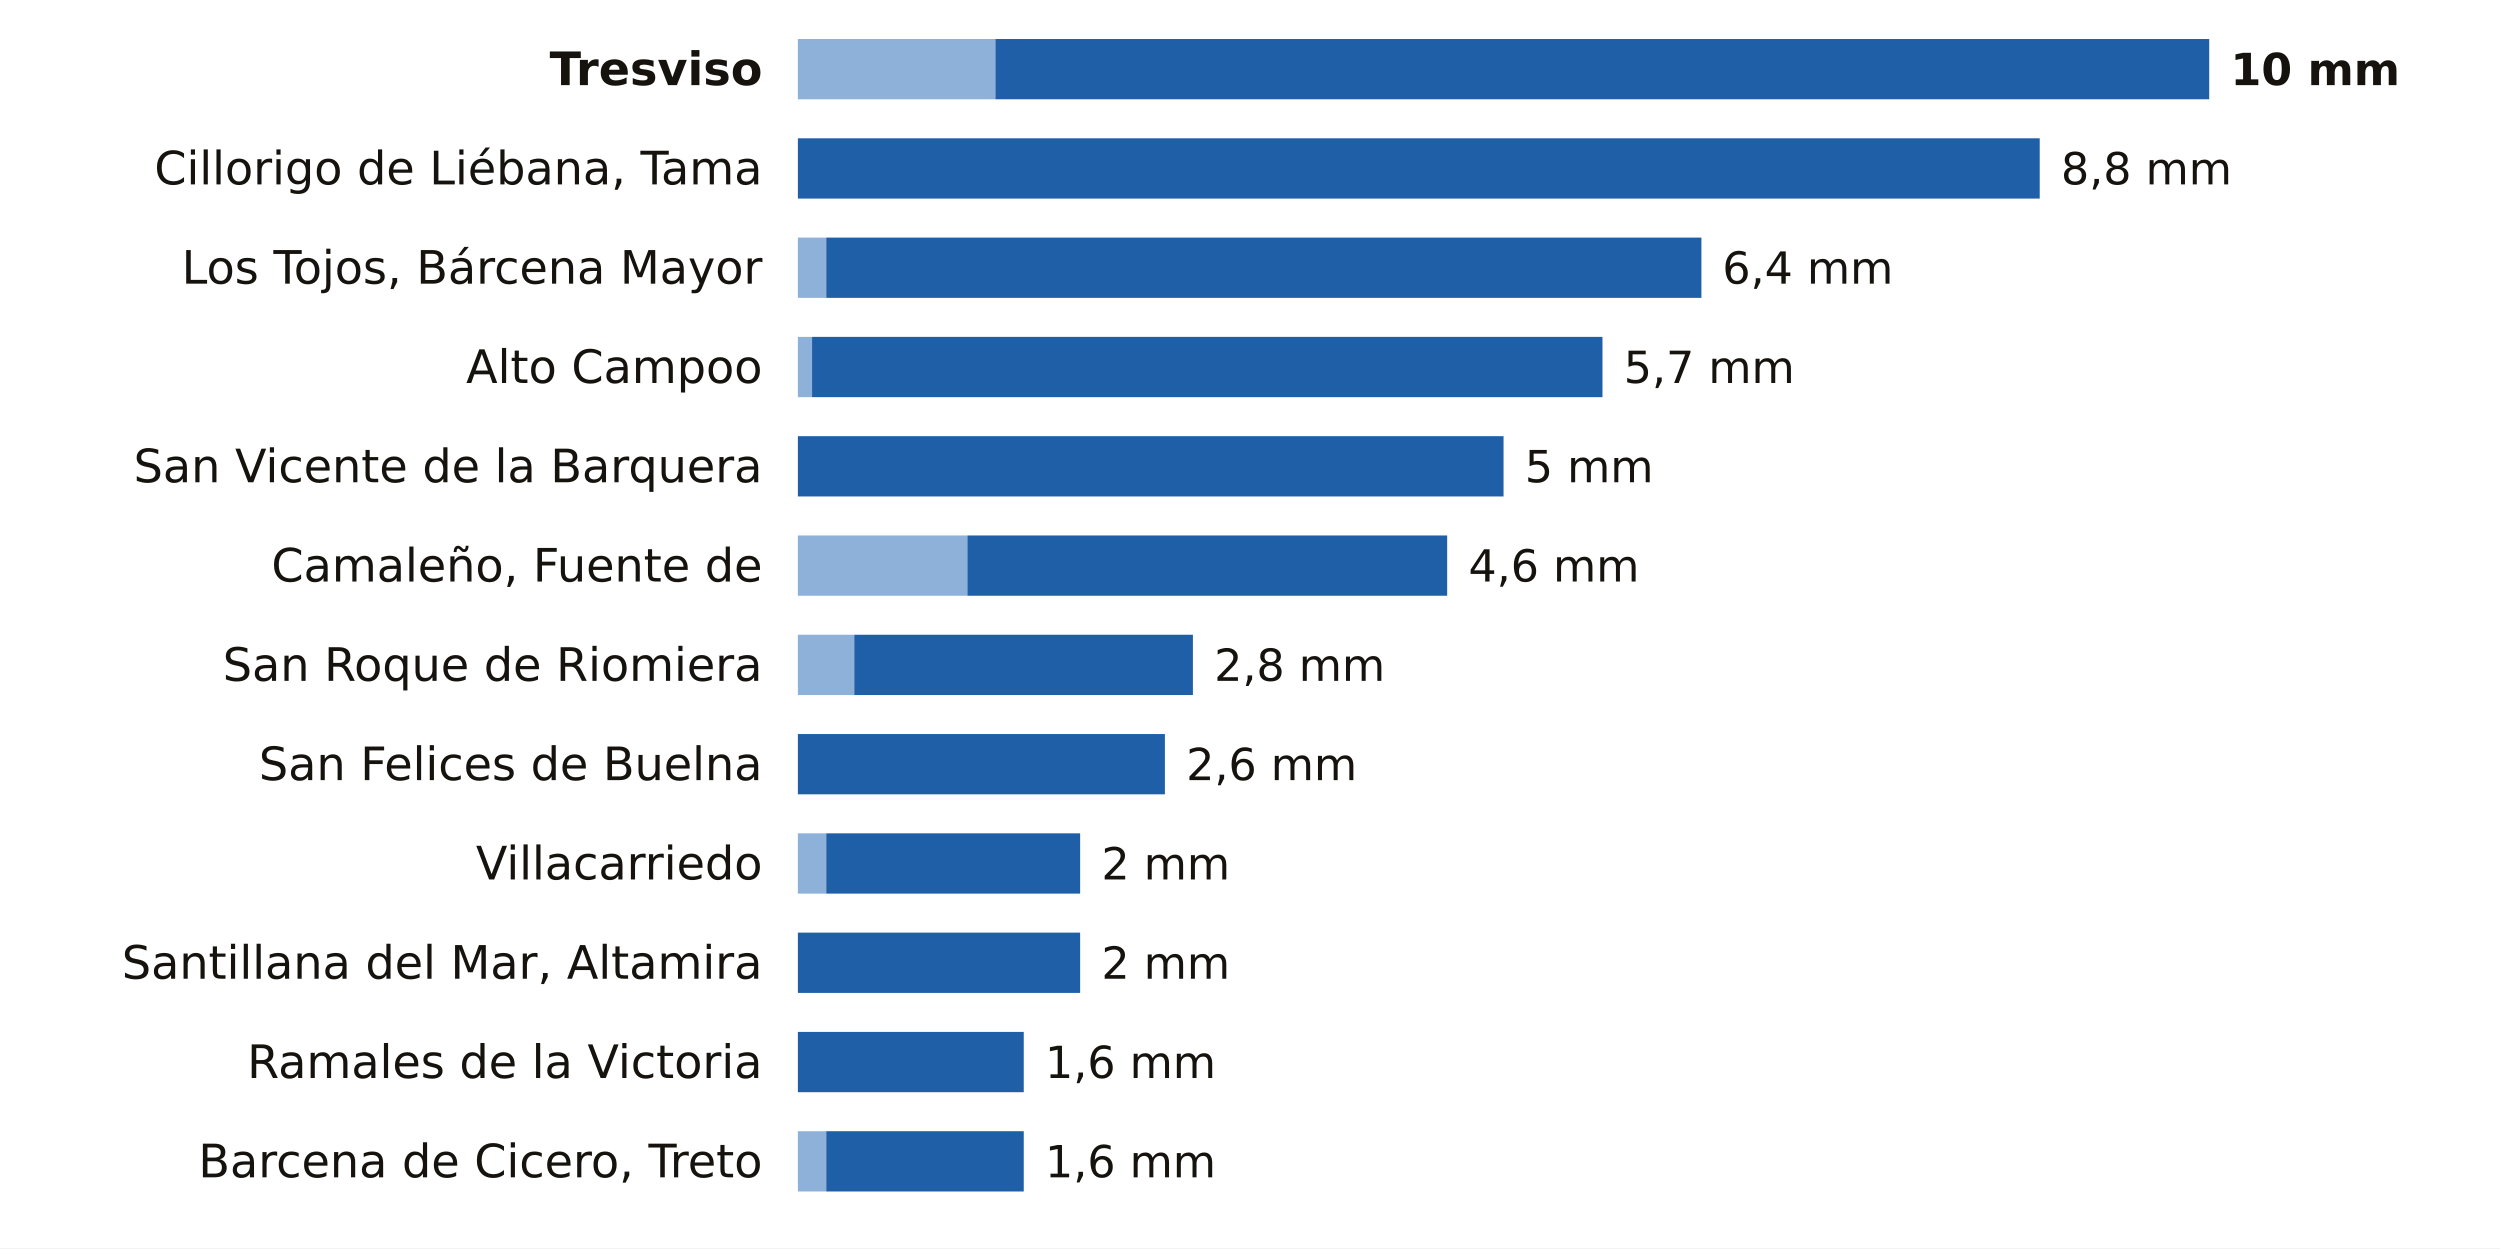
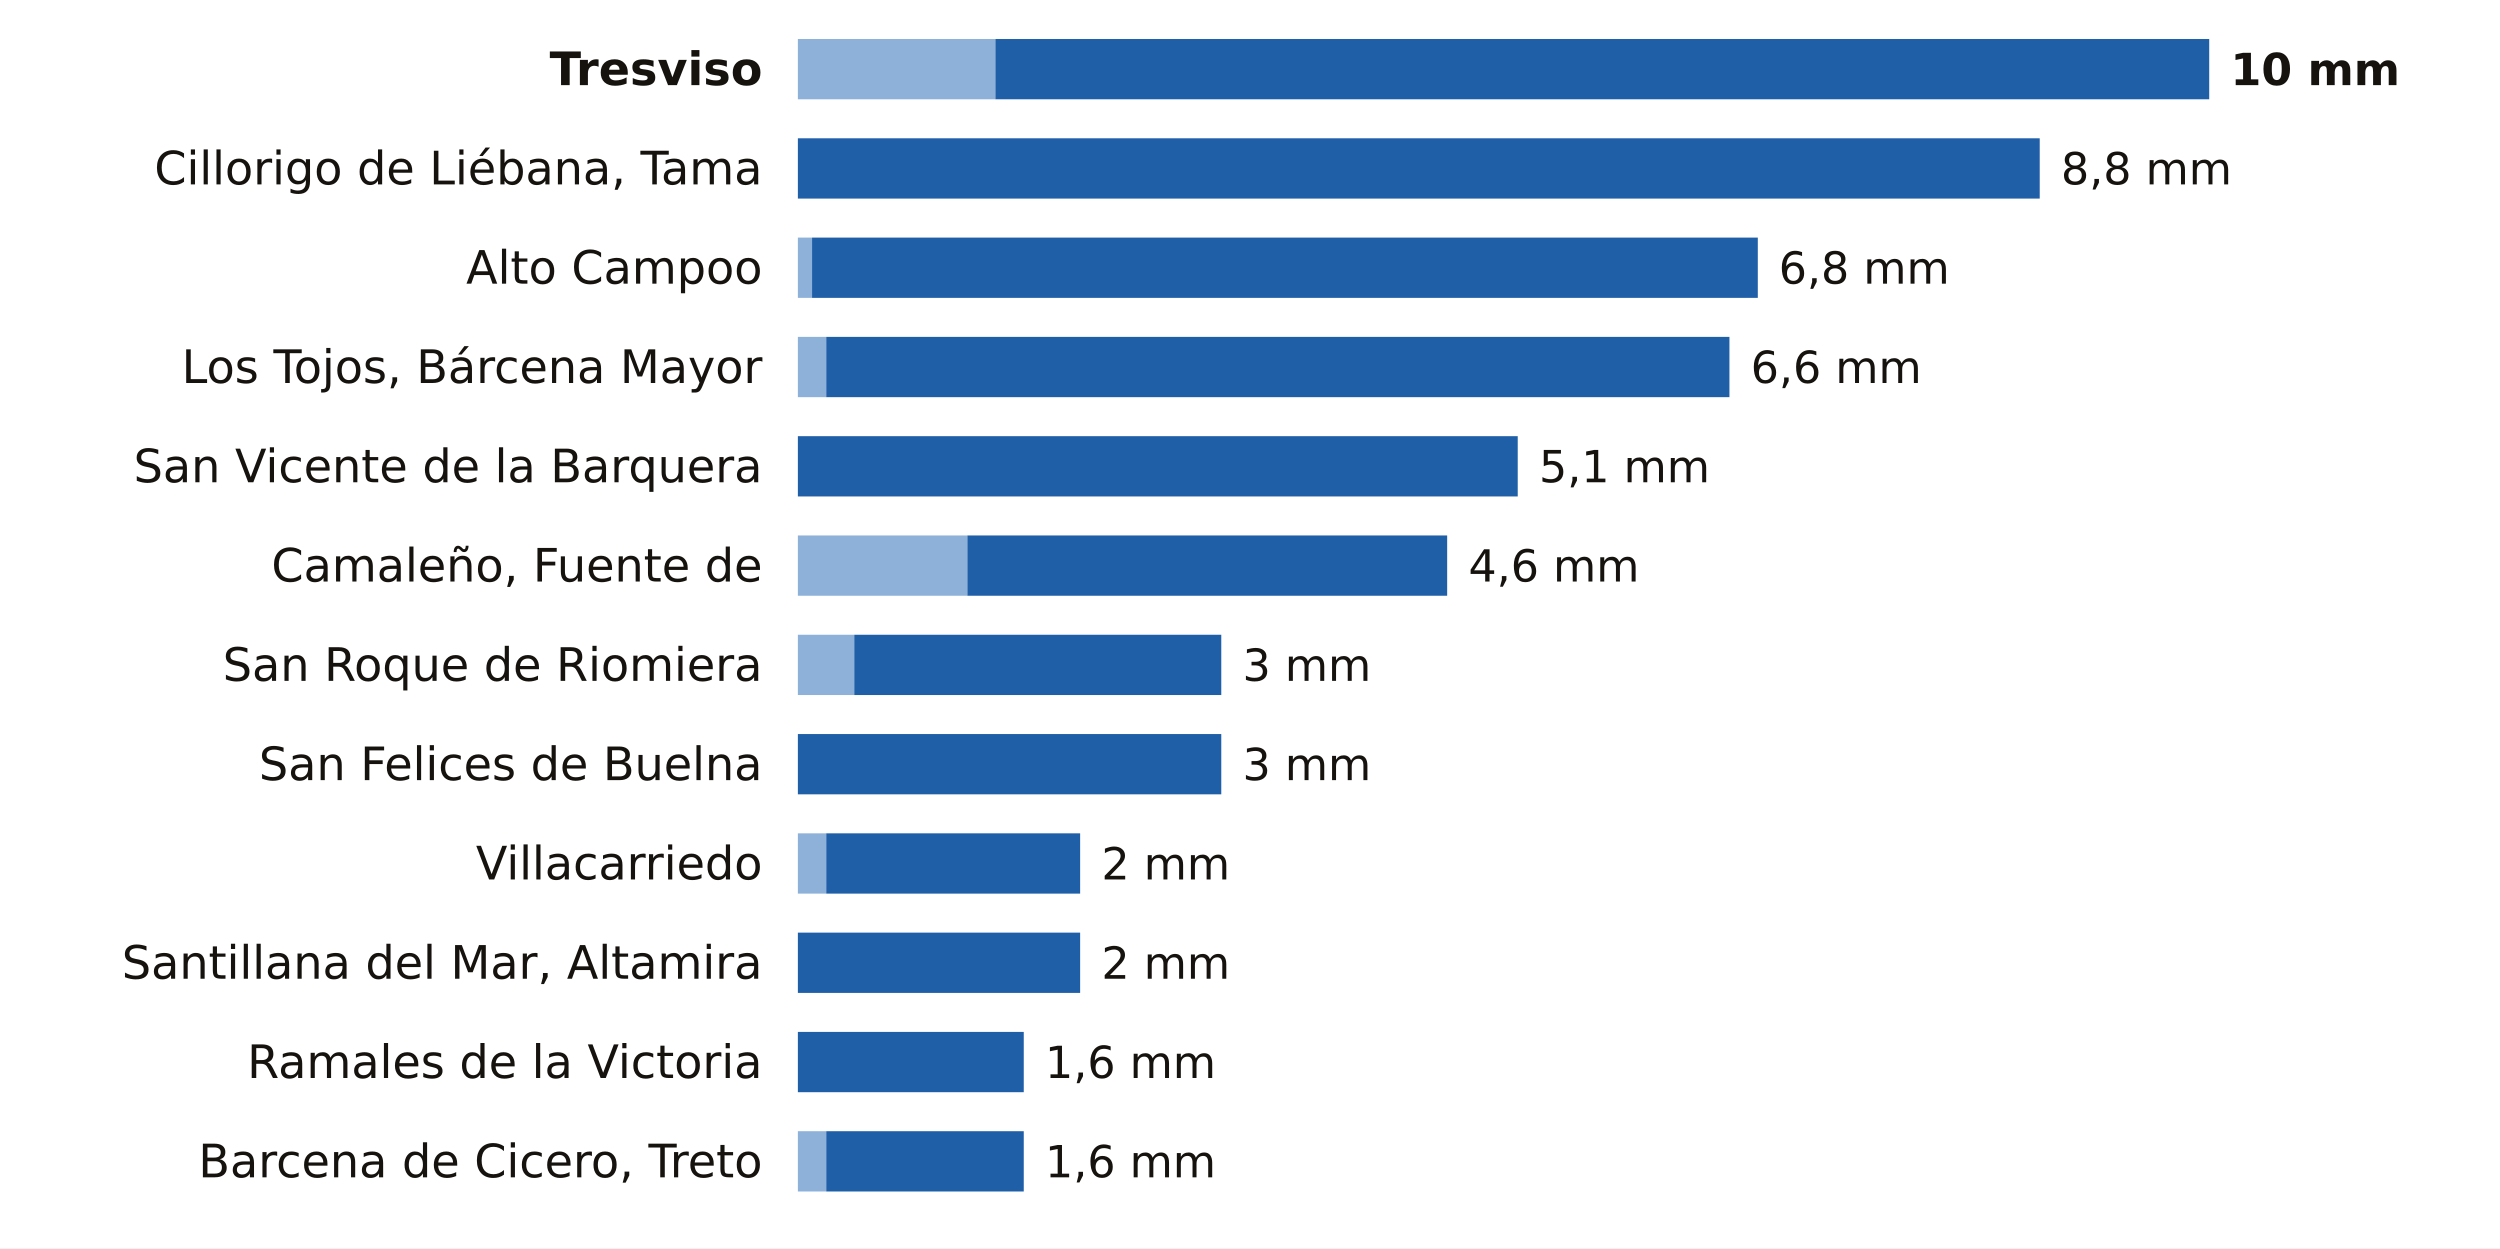
<svg xmlns="http://www.w3.org/2000/svg" viewBox="0 0 705 352" width="705" height="352" role="img" aria-label="La lluvia de los últimos 7 días en las estaciones de AEMET de Cantabria">
  <rect width="705" height="352" fill="#FFFFFF" />
  <text x="215.0" y="24.0" font-size="13" fill="#16130F" text-anchor="end" font-weight="600" font-family="Public Sans, DejaVu Sans, Arial, sans-serif">Tresviso</text>
  <rect x="225" y="11" width="55.7" height="17" fill="#8EB1DA" />
  <rect x="280.7" y="11" width="342.3" height="17" fill="#1F5FA8" />
  <text x="629.0" y="24.0" font-size="12.5" fill="#16130F" text-anchor="start" font-weight="700" font-family="Public Sans, DejaVu Sans, Arial, sans-serif">10 mm</text>
  <text x="215.0" y="52.0" font-size="13" fill="#16130F" text-anchor="end" font-weight="400" font-family="Public Sans, DejaVu Sans, Arial, sans-serif">Cillorigo de Liébana, Tama</text>
  <rect x="225.0" y="39" width="350.2" height="17" fill="#1F5FA8" />
  <text x="581.2" y="52.0" font-size="12.5" fill="#16130F" text-anchor="start" font-weight="500" font-family="Public Sans, DejaVu Sans, Arial, sans-serif">8,8 mm</text>
-   <text x="215.0" y="80.0" font-size="13" fill="#16130F" text-anchor="end" font-weight="400" font-family="Public Sans, DejaVu Sans, Arial, sans-serif">Los Tojos, Bárcena Mayor</text>
-   <rect x="225" y="67" width="8.0" height="17" fill="#8EB1DA" />
-   <rect x="233.0" y="67" width="246.8" height="17" fill="#1F5FA8" />
-   <text x="485.7" y="80.0" font-size="12.5" fill="#16130F" text-anchor="start" font-weight="500" font-family="Public Sans, DejaVu Sans, Arial, sans-serif">6,4 mm</text>
-   <text x="215.0" y="108.0" font-size="13" fill="#16130F" text-anchor="end" font-weight="400" font-family="Public Sans, DejaVu Sans, Arial, sans-serif">Alto Campoo</text>
-   <rect x="225" y="95" width="4.0" height="17" fill="#8EB1DA" />
-   <rect x="229.0" y="95" width="222.9" height="17" fill="#1F5FA8" />
-   <text x="457.9" y="108.0" font-size="12.5" fill="#16130F" text-anchor="start" font-weight="500" font-family="Public Sans, DejaVu Sans, Arial, sans-serif">5,7 mm</text>
+   <text x="215.0" y="80.0" font-size="13" fill="#16130F" text-anchor="end" font-weight="400" font-family="Public Sans, DejaVu Sans, Arial, sans-serif">Alto Campoo</text>
+   <rect x="225" y="67" width="4.0" height="17" fill="#8EB1DA" />
+   <rect x="229.0" y="67" width="266.7" height="17" fill="#1F5FA8" />
+   <text x="501.6" y="80.0" font-size="12.5" fill="#16130F" text-anchor="start" font-weight="500" font-family="Public Sans, DejaVu Sans, Arial, sans-serif">6,8 mm</text>
+   <text x="215.0" y="108.0" font-size="13" fill="#16130F" text-anchor="end" font-weight="400" font-family="Public Sans, DejaVu Sans, Arial, sans-serif">Los Tojos, Bárcena Mayor</text>
+   <rect x="225" y="95" width="8.0" height="17" fill="#8EB1DA" />
+   <rect x="233.0" y="95" width="254.7" height="17" fill="#1F5FA8" />
+   <text x="493.7" y="108.0" font-size="12.5" fill="#16130F" text-anchor="start" font-weight="500" font-family="Public Sans, DejaVu Sans, Arial, sans-serif">6,6 mm</text>
  <text x="215.0" y="136.0" font-size="13" fill="#16130F" text-anchor="end" font-weight="400" font-family="Public Sans, DejaVu Sans, Arial, sans-serif">San Vicente de la Barquera</text>
-   <rect x="225.0" y="123" width="199.0" height="17" fill="#1F5FA8" />
-   <text x="430.0" y="136.0" font-size="12.5" fill="#16130F" text-anchor="start" font-weight="500" font-family="Public Sans, DejaVu Sans, Arial, sans-serif">5 mm</text>
+   <rect x="225.0" y="123" width="203.0" height="17" fill="#1F5FA8" />
+   <text x="434.0" y="136.0" font-size="12.5" fill="#16130F" text-anchor="start" font-weight="500" font-family="Public Sans, DejaVu Sans, Arial, sans-serif">5,1 mm</text>
  <text x="215.0" y="164.0" font-size="13" fill="#16130F" text-anchor="end" font-weight="400" font-family="Public Sans, DejaVu Sans, Arial, sans-serif">Camaleño, Fuente de</text>
  <rect x="225" y="151" width="47.8" height="17" fill="#8EB1DA" />
  <rect x="272.8" y="151" width="135.3" height="17" fill="#1F5FA8" />
  <text x="414.1" y="164.0" font-size="12.5" fill="#16130F" text-anchor="start" font-weight="500" font-family="Public Sans, DejaVu Sans, Arial, sans-serif">4,6 mm</text>
  <text x="215.0" y="192.0" font-size="13" fill="#16130F" text-anchor="end" font-weight="400" font-family="Public Sans, DejaVu Sans, Arial, sans-serif">San Roque de Riomiera</text>
  <rect x="225" y="179" width="15.9" height="17" fill="#8EB1DA" />
-   <rect x="240.9" y="179" width="95.5" height="17" fill="#1F5FA8" />
-   <text x="342.4" y="192.0" font-size="12.5" fill="#16130F" text-anchor="start" font-weight="500" font-family="Public Sans, DejaVu Sans, Arial, sans-serif">2,8 mm</text>
+   <rect x="240.9" y="179" width="103.5" height="17" fill="#1F5FA8" />
+   <text x="350.4" y="192.0" font-size="12.5" fill="#16130F" text-anchor="start" font-weight="500" font-family="Public Sans, DejaVu Sans, Arial, sans-serif">3 mm</text>
  <text x="215.0" y="220.0" font-size="13" fill="#16130F" text-anchor="end" font-weight="400" font-family="Public Sans, DejaVu Sans, Arial, sans-serif">San Felices de Buelna</text>
-   <rect x="225.0" y="207" width="103.5" height="17" fill="#1F5FA8" />
-   <text x="334.5" y="220.0" font-size="12.5" fill="#16130F" text-anchor="start" font-weight="500" font-family="Public Sans, DejaVu Sans, Arial, sans-serif">2,6 mm</text>
+   <rect x="225.0" y="207" width="119.4" height="17" fill="#1F5FA8" />
+   <text x="350.4" y="220.0" font-size="12.5" fill="#16130F" text-anchor="start" font-weight="500" font-family="Public Sans, DejaVu Sans, Arial, sans-serif">3 mm</text>
  <text x="215.0" y="248.0" font-size="13" fill="#16130F" text-anchor="end" font-weight="400" font-family="Public Sans, DejaVu Sans, Arial, sans-serif">Villacarriedo</text>
  <rect x="225" y="235" width="8.0" height="17" fill="#8EB1DA" />
  <rect x="233.0" y="235" width="71.6" height="17" fill="#1F5FA8" />
  <text x="310.6" y="248.0" font-size="12.5" fill="#16130F" text-anchor="start" font-weight="500" font-family="Public Sans, DejaVu Sans, Arial, sans-serif">2 mm</text>
  <text x="215.0" y="276.0" font-size="13" fill="#16130F" text-anchor="end" font-weight="400" font-family="Public Sans, DejaVu Sans, Arial, sans-serif">Santillana del Mar, Altamira</text>
  <rect x="225.0" y="263" width="79.6" height="17" fill="#1F5FA8" />
  <text x="310.6" y="276.0" font-size="12.5" fill="#16130F" text-anchor="start" font-weight="500" font-family="Public Sans, DejaVu Sans, Arial, sans-serif">2 mm</text>
  <text x="215.0" y="304.0" font-size="13" fill="#16130F" text-anchor="end" font-weight="400" font-family="Public Sans, DejaVu Sans, Arial, sans-serif">Ramales de la Victoria</text>
  <rect x="225.0" y="291" width="63.7" height="17" fill="#1F5FA8" />
  <text x="294.7" y="304.0" font-size="12.5" fill="#16130F" text-anchor="start" font-weight="500" font-family="Public Sans, DejaVu Sans, Arial, sans-serif">1,6 mm</text>
  <text x="215.0" y="332.0" font-size="13" fill="#16130F" text-anchor="end" font-weight="400" font-family="Public Sans, DejaVu Sans, Arial, sans-serif">Barcena de Cicero, Treto</text>
  <rect x="225" y="319" width="8.0" height="17" fill="#8EB1DA" />
  <rect x="233.0" y="319" width="55.7" height="17" fill="#1F5FA8" />
  <text x="294.7" y="332.0" font-size="12.5" fill="#16130F" text-anchor="start" font-weight="500" font-family="Public Sans, DejaVu Sans, Arial, sans-serif">1,6 mm</text>
</svg>
